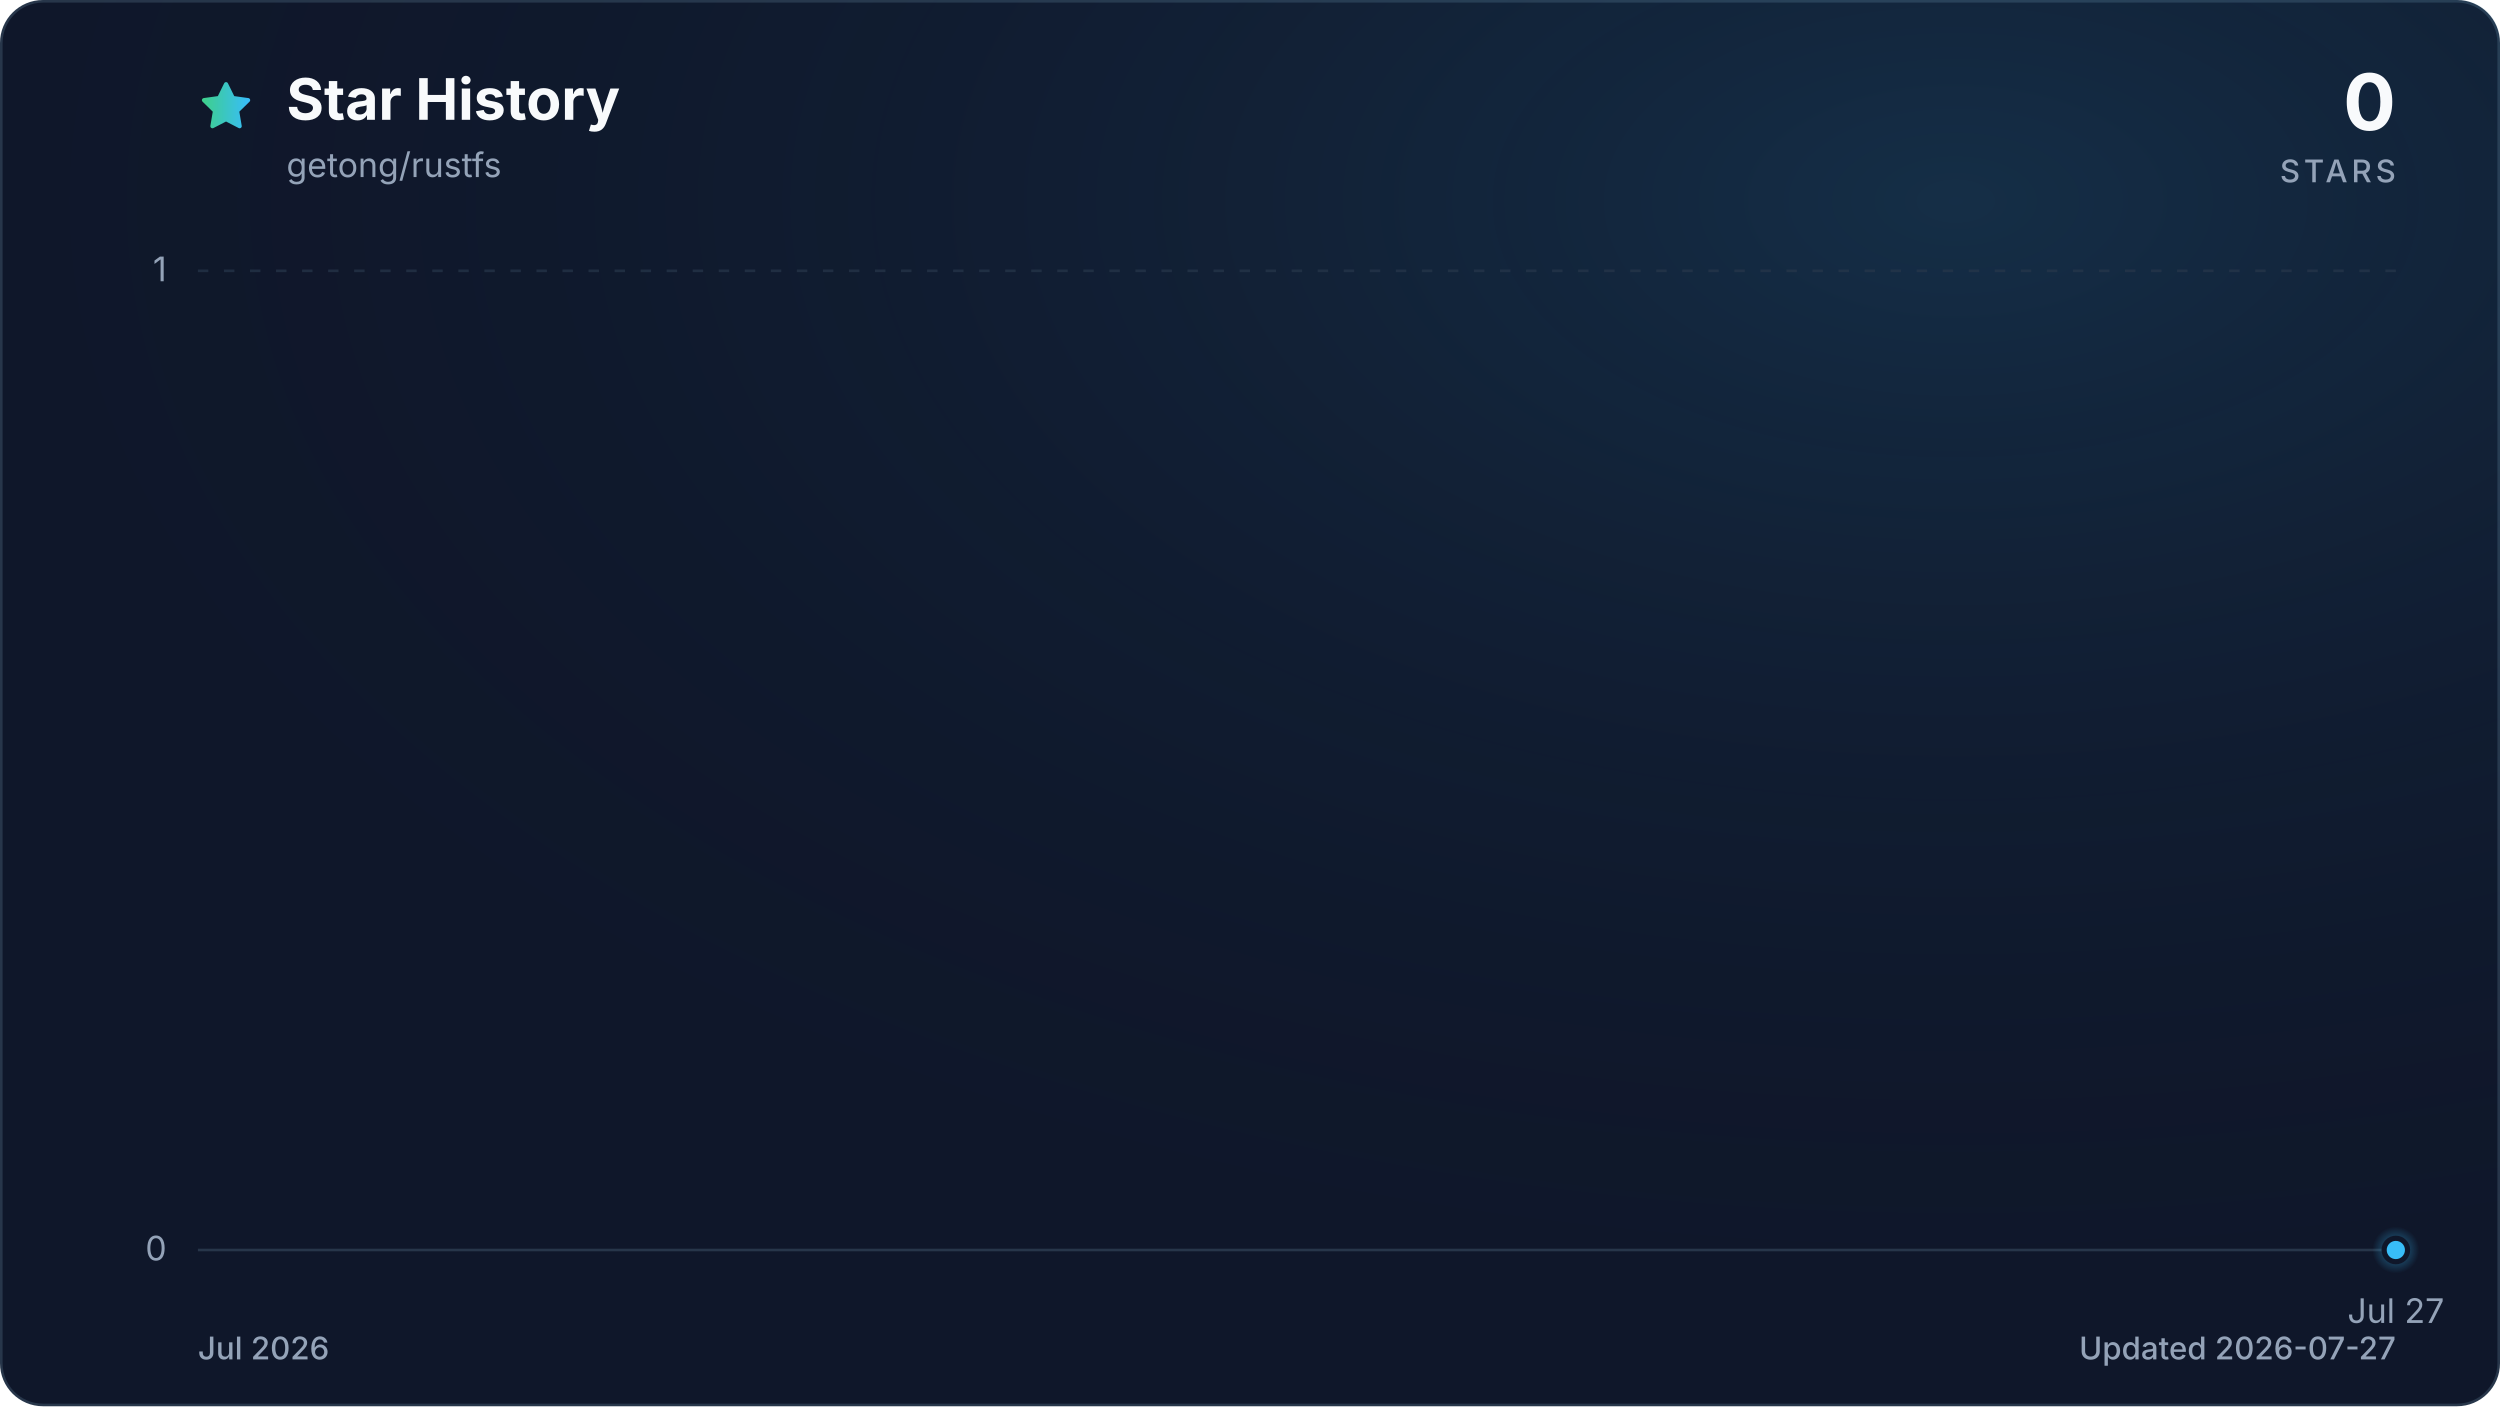
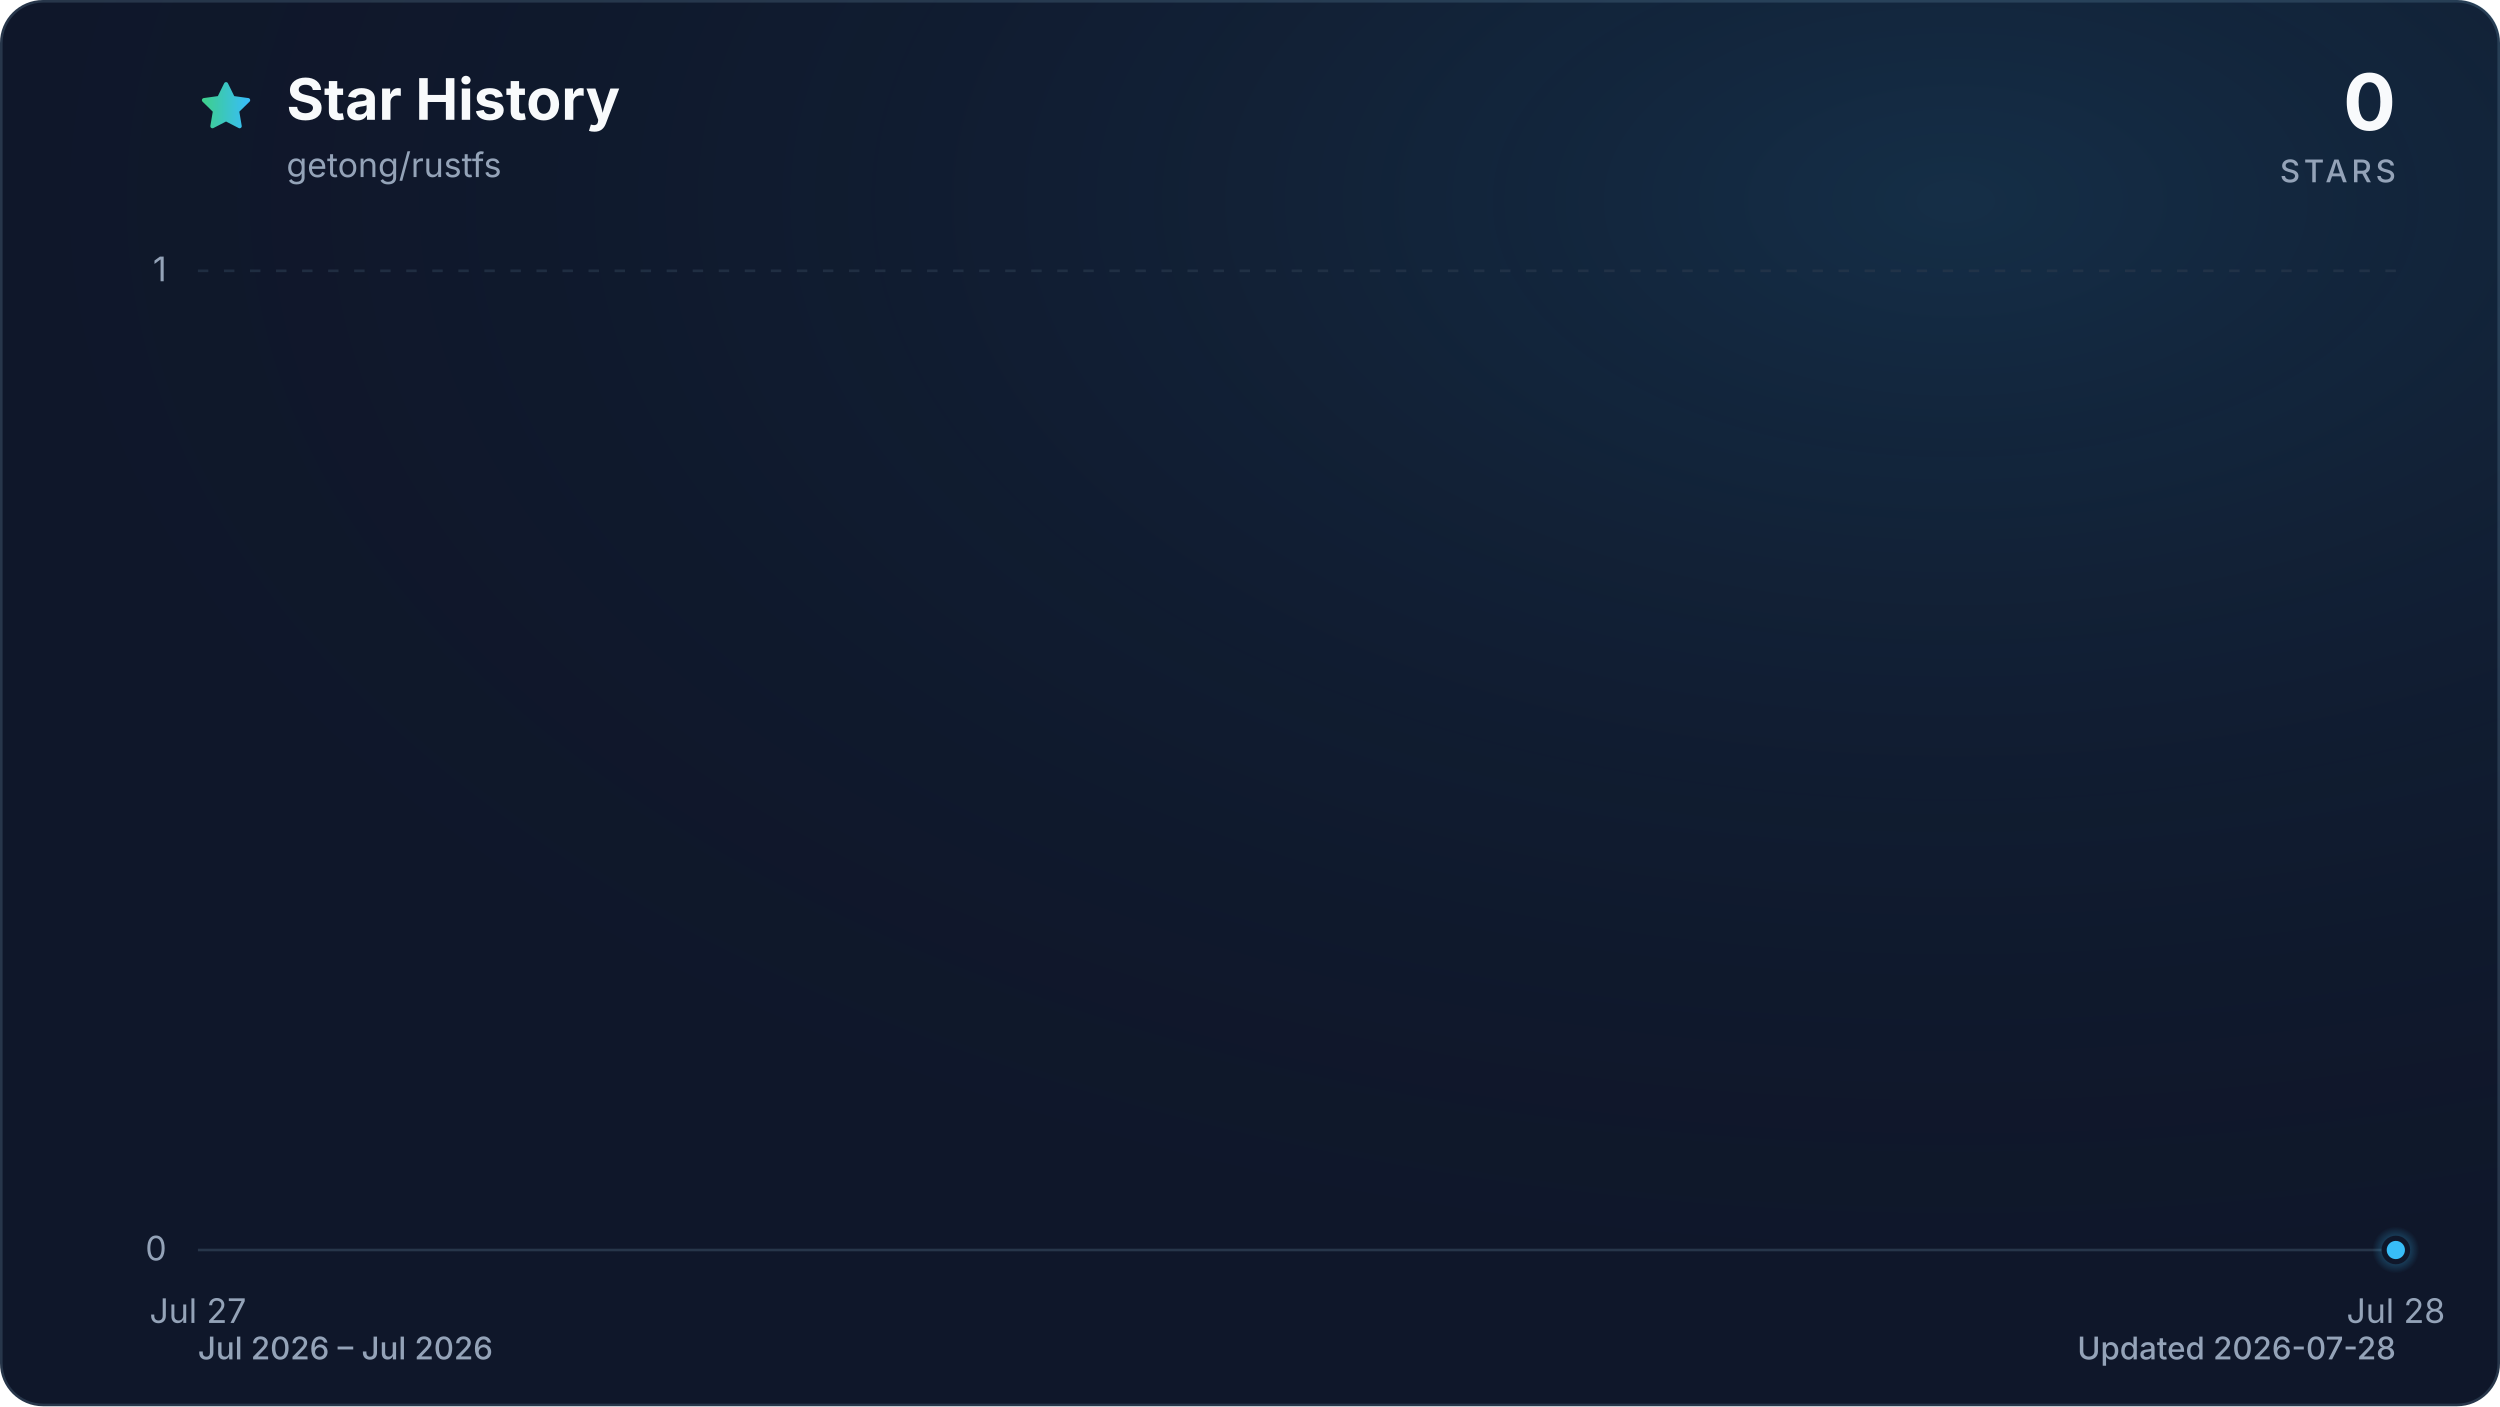
<svg xmlns="http://www.w3.org/2000/svg" viewBox="0 0 960 540" role="img" aria-labelledby="title description" data-style="gradient" data-variant="glow" data-animated="true">
  <defs>
    <linearGradient id="trend" x1="0" y1="0" x2="1" y2="0">
      <stop offset="0%" stop-color="#3ecf8e" />
      <stop offset="100%" stop-color="#38bdf8" />
    </linearGradient>
    <linearGradient id="area" x1="0" y1="0" x2="0" y2="1">
      <stop offset="0%" stop-color="#3ecf8e" stop-opacity="0.30" />
      <stop offset="55%" stop-color="#38bdf8" stop-opacity="0.10" />
      <stop offset="100%" stop-color="#38bdf8" stop-opacity="0.01" />
    </linearGradient>
    <radialGradient id="marker-halo" cx="50%" cy="50%" r="50%">
      <stop offset="0%" stop-color="#38bdf8" stop-opacity="0.55" />
      <stop offset="100%" stop-color="#38bdf8" stop-opacity="0" />
    </radialGradient>
    <radialGradient id="surface-glow" cx="78%" cy="14%" r="80%">
      <stop offset="0%" stop-color="#38bdf8" stop-opacity="0.14" />
      <stop offset="100%" stop-color="#0f172a" stop-opacity="0" />
    </radialGradient>
    <filter id="trend-glow" x="-20%" y="-20%" width="140%" height="140%">
      <feGaussianBlur stdDeviation="7" />
    </filter>
  </defs>
  <style>
.trend-enter{transform-box:fill-box;transform-origin:center;animation:trend-enter 520ms cubic-bezier(0.16,1,0.3,1)}
.marker-enter{transform-box:fill-box;transform-origin:center;animation:marker-enter 320ms cubic-bezier(0.16,1,0.3,1) 200ms both}
.marker-pulse{transform-box:fill-box;transform-origin:center;animation:marker-pulse 2.6s ease-out infinite}
@keyframes trend-enter{from{opacity:.35;transform:translateY(10px)}to{opacity:1;transform:translateY(0)}}
@keyframes marker-enter{from{opacity:0;transform:scale(.4)}to{opacity:1;transform:scale(1)}}
@keyframes marker-pulse{0%{opacity:.5;transform:scale(.7)}70%,100%{opacity:0;transform:scale(2.1)}}
@media (prefers-reduced-motion:reduce){.trend-enter,.marker-enter,.marker-pulse{animation:none!important}}
@media (prefers-reduced-motion:reduce){.marker-pulse{opacity:0}}
</style>
  <rect x="0.5" y="0.5" width="959" height="539" fill="#0f172a" stroke="#27364a" stroke-width="1" rx="16" />
  <rect width="960" height="540" fill="url(#surface-glow)" rx="16" />
  <path d="M12 2.6l2.9 5.9 6.5.9-4.7 4.6 1.1 6.5-5.8-3-5.8 3 1.1-6.5-4.7-4.6 6.5-.9L12 2.6Z" transform="translate(76 30) scale(.9)" fill="url(#trend)" stroke="url(#trend)" stroke-width="1.8" stroke-linejoin="round" aria-hidden="true" />
  <text x="110" y="46" fill="#f8fafc" font-family="ui-sans-serif, system-ui, -apple-system, BlinkMacSystemFont, 'Segoe UI', sans-serif" font-size="22" font-weight="700">Star History</text>
  <text x="110" y="68" fill="#94a3b8" font-family="ui-sans-serif, system-ui, -apple-system, BlinkMacSystemFont, 'Segoe UI', sans-serif" font-size="13">getong/rustfs</text>
  <text x="920" y="50" fill="#f8fafc" font-family="ui-sans-serif, system-ui, -apple-system, BlinkMacSystemFont, 'Segoe UI', sans-serif" font-size="30" font-weight="700" text-anchor="end">0</text>
  <text x="920" y="70" fill="#94a3b8" font-family="ui-sans-serif, system-ui, -apple-system, BlinkMacSystemFont, 'Segoe UI', sans-serif" font-size="12" font-weight="500" letter-spacing="1.5" text-anchor="end">STARS</text>
  <line x1="76" y1="480.0" x2="920" y2="480.0" stroke="#27364a" stroke-width="1" stroke-dasharray="0" opacity="1" />
  <text x="64" y="484.0" fill="#94a3b8" font-family="ui-sans-serif, system-ui, -apple-system, BlinkMacSystemFont, 'Segoe UI', sans-serif" font-size="13" text-anchor="end">0</text>
  <line x1="76" y1="104.0" x2="920" y2="104.0" stroke="#27364a" stroke-width="1" stroke-dasharray="4 6" opacity="0.7" />
  <text x="64" y="108.0" fill="#94a3b8" font-family="ui-sans-serif, system-ui, -apple-system, BlinkMacSystemFont, 'Segoe UI', sans-serif" font-size="13" text-anchor="end">1</text>
-   <text x="920.0" y="508" fill="#94a3b8" font-family="ui-sans-serif, system-ui, -apple-system, BlinkMacSystemFont, 'Segoe UI', sans-serif" font-size="13" text-anchor="middle">Jul 27</text>
+   <text x="76.0" y="508" fill="#94a3b8" font-family="ui-sans-serif, system-ui, -apple-system, BlinkMacSystemFont, 'Segoe UI', sans-serif" font-size="13" text-anchor="middle">Jul 27</text>
+   <text x="920.0" y="508" fill="#94a3b8" font-family="ui-sans-serif, system-ui, -apple-system, BlinkMacSystemFont, 'Segoe UI', sans-serif" font-size="13" text-anchor="middle">Jul 28</text>
  <g class="trend-enter">
-     <path d="M 920.0 480.0 L 920.0 480.0 L 920.0 480.0 Z" fill="url(#area)" />
-     <path d="M 920.0 480.0" fill="none" stroke="url(#trend)" stroke-width="12" stroke-linecap="round" stroke-linejoin="round" opacity="0.16" filter="url(#trend-glow)" />
-     <path d="M 920.0 480.0" fill="none" stroke="url(#trend)" stroke-width="3" stroke-linecap="round" stroke-linejoin="round" />
+     <path d="M 76.0 480.0 L 920.0 480.0 L 920.0 480.0 L 76.0 480.0 Z" fill="url(#area)" />
+     <path d="M 76.0 480.0 L 920.0 480.0" fill="none" stroke="url(#trend)" stroke-width="12" stroke-linecap="round" stroke-linejoin="round" opacity="0.16" filter="url(#trend-glow)" />
+     <path d="M 76.0 480.0 L 920.0 480.0" fill="none" stroke="url(#trend)" stroke-width="3" stroke-linecap="round" stroke-linejoin="round" />
  </g>
  <g class="marker-enter">
    <circle class="marker-pulse" cx="920.0" cy="480.0" r="9" fill="url(#marker-halo)" />
    <circle cx="920.0" cy="480.0" r="4.5" fill="#38bdf8" stroke="#0f172a" stroke-width="2" />
  </g>
-   <text x="76" y="522" fill="#94a3b8" font-family="ui-sans-serif, system-ui, -apple-system, BlinkMacSystemFont, 'Segoe UI', sans-serif" font-size="12" font-weight="500">Jul 2026</text>
-   <text x="920" y="522" fill="#94a3b8" font-family="ui-sans-serif, system-ui, -apple-system, BlinkMacSystemFont, 'Segoe UI', sans-serif" font-size="12" font-weight="500" text-anchor="end">Updated 2026-07-27</text>
+   <text x="76" y="522" fill="#94a3b8" font-family="ui-sans-serif, system-ui, -apple-system, BlinkMacSystemFont, 'Segoe UI', sans-serif" font-size="12" font-weight="500">Jul 2026 – Jul 2026</text>
+   <text x="920" y="522" fill="#94a3b8" font-family="ui-sans-serif, system-ui, -apple-system, BlinkMacSystemFont, 'Segoe UI', sans-serif" font-size="12" font-weight="500" text-anchor="end">Updated 2026-07-28</text>
</svg>
